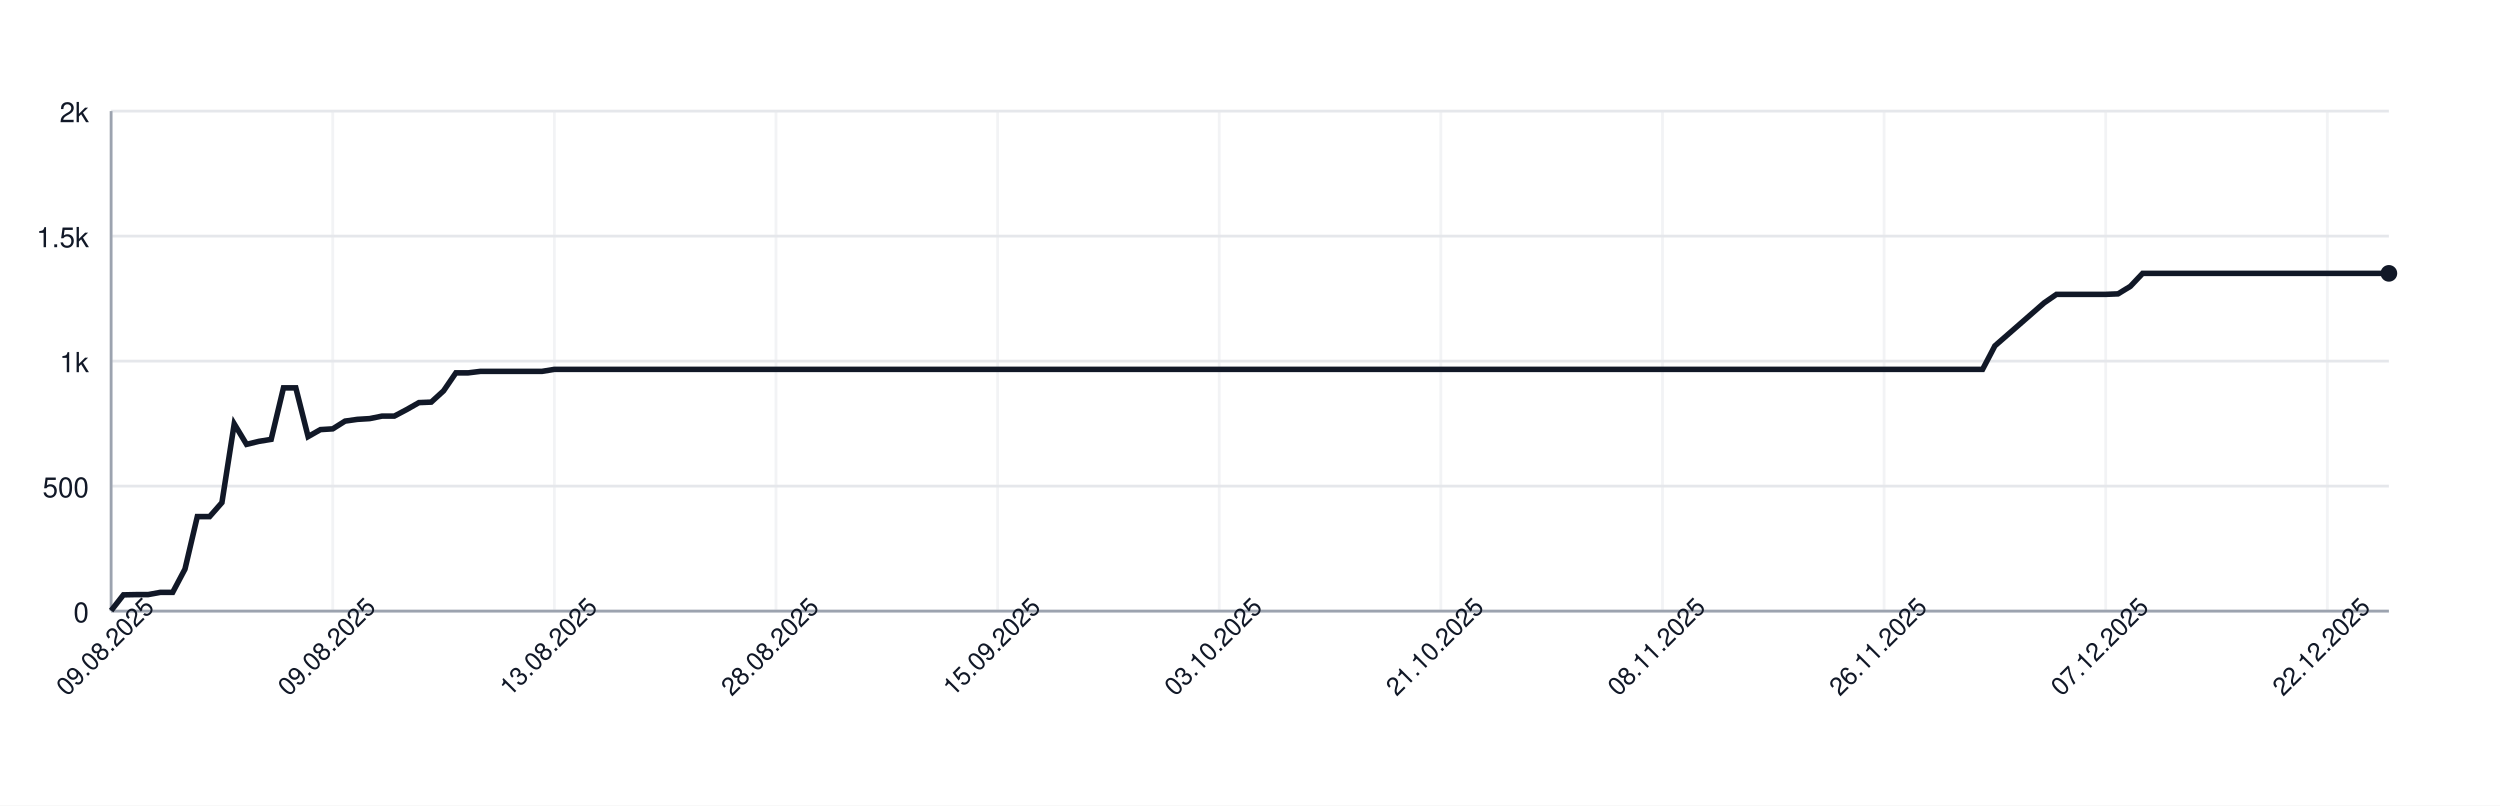
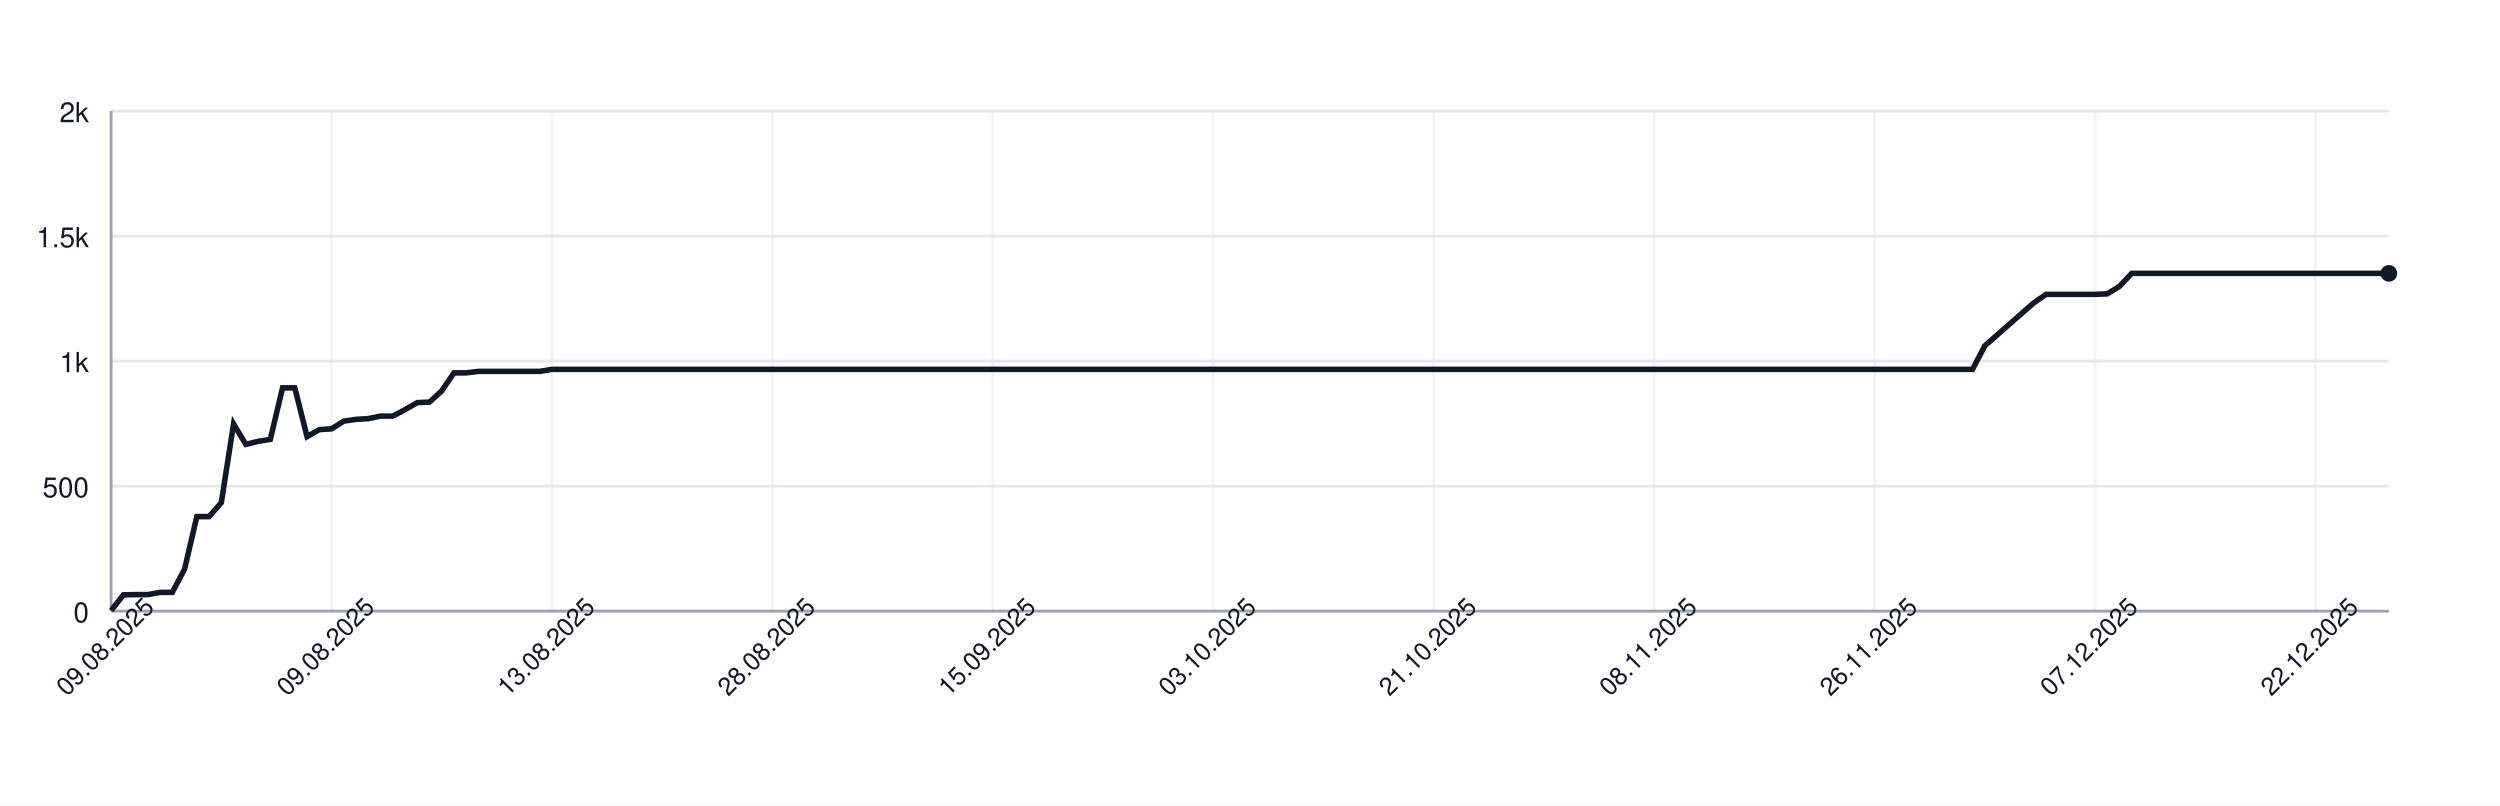
<svg xmlns="http://www.w3.org/2000/svg" width="900" height="290" style="font-family: -apple-system, BlinkMacSystemFont, 'Segoe UI', Helvetica, Arial, sans-serif;">
  <rect width="100%" height="100%" fill="white" />
  <g>
    <line x1="40" y1="220.00" x2="860" y2="220.00" stroke="#e5e7eb" />
    <text x="32" y="224.00" font-size="10" fill="#111827" text-anchor="end">0</text>
    <line x1="40" y1="175.00" x2="860" y2="175.00" stroke="#e5e7eb" />
    <text x="32" y="179.00" font-size="10" fill="#111827" text-anchor="end">500</text>
    <line x1="40" y1="130.00" x2="860" y2="130.00" stroke="#e5e7eb" />
    <text x="32" y="134.00" font-size="10" fill="#111827" text-anchor="end">1k</text>
    <line x1="40" y1="85.00" x2="860" y2="85.00" stroke="#e5e7eb" />
    <text x="32" y="89.00" font-size="10" fill="#111827" text-anchor="end">1.5k</text>
    <line x1="40" y1="40.00" x2="860" y2="40.00" stroke="#e5e7eb" />
    <text x="32" y="44.00" font-size="10" fill="#111827" text-anchor="end">2k</text>
    <line x1="40.00" y1="40" x2="40.00" y2="220" stroke="#e5e7eb" opacity="0.5" />
-     <line x1="119.78" y1="40" x2="119.78" y2="220" stroke="#e5e7eb" opacity="0.5" />
-     <line x1="199.57" y1="40" x2="199.57" y2="220" stroke="#e5e7eb" opacity="0.5" />
-     <line x1="279.35" y1="40" x2="279.35" y2="220" stroke="#e5e7eb" opacity="0.5" />
-     <line x1="359.14" y1="40" x2="359.14" y2="220" stroke="#e5e7eb" opacity="0.5" />
-     <line x1="438.92" y1="40" x2="438.92" y2="220" stroke="#e5e7eb" opacity="0.5" />
-     <line x1="518.70" y1="40" x2="518.70" y2="220" stroke="#e5e7eb" opacity="0.5" />
-     <line x1="598.49" y1="40" x2="598.49" y2="220" stroke="#e5e7eb" opacity="0.5" />
-     <line x1="678.27" y1="40" x2="678.27" y2="220" stroke="#e5e7eb" opacity="0.5" />
-     <line x1="758.05" y1="40" x2="758.05" y2="220" stroke="#e5e7eb" opacity="0.5" />
-     <line x1="837.84" y1="40" x2="837.84" y2="220" stroke="#e5e7eb" opacity="0.5" />
+     <line x1="119.35" y1="40" x2="119.35" y2="220" stroke="#e5e7eb" opacity="0.5" />
+     <line x1="198.71" y1="40" x2="198.71" y2="220" stroke="#e5e7eb" opacity="0.5" />
+     <line x1="278.06" y1="40" x2="278.06" y2="220" stroke="#e5e7eb" opacity="0.5" />
+     <line x1="357.42" y1="40" x2="357.42" y2="220" stroke="#e5e7eb" opacity="0.5" />
+     <line x1="436.77" y1="40" x2="436.77" y2="220" stroke="#e5e7eb" opacity="0.5" />
+     <line x1="516.13" y1="40" x2="516.13" y2="220" stroke="#e5e7eb" opacity="0.5" />
+     <line x1="595.48" y1="40" x2="595.48" y2="220" stroke="#e5e7eb" opacity="0.5" />
+     <line x1="674.84" y1="40" x2="674.84" y2="220" stroke="#e5e7eb" opacity="0.5" />
+     <line x1="754.19" y1="40" x2="754.19" y2="220" stroke="#e5e7eb" opacity="0.5" />
+     <line x1="833.55" y1="40" x2="833.55" y2="220" stroke="#e5e7eb" opacity="0.5" />
    <line x1="40" y1="220" x2="860" y2="220" stroke="#9ca3af" />
    <line x1="40" y1="40" x2="40" y2="220" stroke="#9ca3af" />
-     <path d="M 40.00 219.82 L 44.43 214.15 L 48.86 214.06 L 53.30 214.06 L 57.73 213.25 L 62.16 213.25 L 66.59 204.88 L 71.03 185.98 L 75.46 185.98 L 79.89 180.94 L 84.32 152.59 L 88.76 159.97 L 93.19 158.89 L 97.62 158.17 L 102.05 139.63 L 106.49 139.63 L 110.92 157.18 L 115.35 154.66 L 119.78 154.39 L 124.22 151.60 L 128.65 150.97 L 133.08 150.70 L 137.51 149.80 L 141.95 149.80 L 146.38 147.46 L 150.81 144.94 L 155.24 144.76 L 159.68 140.71 L 164.11 134.23 L 168.54 134.23 L 172.97 133.69 L 177.41 133.69 L 181.84 133.69 L 186.27 133.69 L 190.70 133.69 L 195.14 133.69 L 199.57 132.97 L 204.00 132.97 L 208.43 132.97 L 212.86 132.97 L 217.30 132.97 L 221.73 132.97 L 226.16 132.97 L 230.59 132.97 L 235.03 132.97 L 239.46 132.97 L 243.89 132.97 L 248.32 132.97 L 252.76 132.97 L 257.19 132.97 L 261.62 132.97 L 266.05 132.97 L 270.49 132.97 L 274.92 132.97 L 279.35 132.97 L 283.78 132.97 L 288.22 132.97 L 292.65 132.97 L 297.08 132.97 L 301.51 132.97 L 305.95 132.97 L 310.38 132.97 L 314.81 132.97 L 319.24 132.97 L 323.68 132.97 L 328.11 132.97 L 332.54 132.97 L 336.97 132.97 L 341.41 132.97 L 345.84 132.97 L 350.27 132.97 L 354.70 132.97 L 359.14 132.97 L 363.57 132.97 L 368.00 132.97 L 372.43 132.97 L 376.86 132.97 L 381.30 132.97 L 385.73 132.97 L 390.16 132.97 L 394.59 132.97 L 399.03 132.97 L 403.46 132.97 L 407.89 132.97 L 412.32 132.97 L 416.76 132.97 L 421.19 132.97 L 425.62 132.97 L 430.05 132.97 L 434.49 132.97 L 438.92 132.97 L 443.35 132.97 L 447.78 132.97 L 452.22 132.97 L 456.65 132.97 L 461.08 132.97 L 465.51 132.97 L 469.95 132.97 L 474.38 132.97 L 478.81 132.97 L 483.24 132.97 L 487.68 132.97 L 492.11 132.97 L 496.54 132.97 L 500.97 132.97 L 505.41 132.97 L 509.84 132.97 L 514.27 132.97 L 518.70 132.97 L 523.14 132.97 L 527.57 132.97 L 532.00 132.97 L 536.43 132.97 L 540.86 132.97 L 545.30 132.97 L 549.73 132.97 L 554.16 132.97 L 558.59 132.97 L 563.03 132.97 L 567.46 132.97 L 571.89 132.97 L 576.32 132.97 L 580.76 132.97 L 585.19 132.97 L 589.62 132.97 L 594.05 132.97 L 598.49 132.97 L 602.92 132.97 L 607.35 132.97 L 611.78 132.97 L 616.22 132.97 L 620.65 132.97 L 625.08 132.97 L 629.51 132.97 L 633.95 132.97 L 638.38 132.97 L 642.81 132.97 L 647.24 132.97 L 651.68 132.97 L 656.11 132.97 L 660.54 132.97 L 664.97 132.97 L 669.41 132.97 L 673.84 132.97 L 678.27 132.97 L 682.70 132.97 L 687.14 132.97 L 691.57 132.97 L 696.00 132.97 L 700.43 132.97 L 704.86 132.97 L 709.30 132.97 L 713.73 132.97 L 718.16 124.51 L 722.59 120.64 L 727.03 116.77 L 731.46 112.90 L 735.89 109.03 L 740.32 105.97 L 744.76 105.97 L 749.19 105.97 L 753.62 105.97 L 758.05 105.97 L 762.49 105.79 L 766.92 103.09 L 771.35 98.41 L 775.78 98.41 L 780.22 98.41 L 784.65 98.41 L 789.08 98.41 L 793.51 98.41 L 797.95 98.41 L 802.38 98.41 L 806.81 98.41 L 811.24 98.41 L 815.68 98.41 L 820.11 98.41 L 824.54 98.41 L 828.97 98.41 L 833.41 98.41 L 837.84 98.41 L 842.27 98.41 L 846.70 98.41 L 851.14 98.41 L 855.57 98.41 L 860.00 98.41" fill="none" stroke="#111827" stroke-width="2" />
+     <path d="M 40.00 219.82 L 44.41 214.15 L 48.82 214.06 L 53.23 214.06 L 57.63 213.25 L 62.04 213.25 L 66.45 204.88 L 70.86 185.98 L 75.27 185.98 L 79.68 180.94 L 84.09 152.59 L 88.49 159.97 L 92.90 158.89 L 97.31 158.17 L 101.72 139.63 L 106.13 139.63 L 110.54 157.18 L 114.95 154.66 L 119.35 154.39 L 123.76 151.60 L 128.17 150.97 L 132.58 150.70 L 136.99 149.80 L 141.40 149.80 L 145.81 147.46 L 150.22 144.94 L 154.62 144.76 L 159.03 140.71 L 163.44 134.23 L 167.85 134.23 L 172.26 133.69 L 176.67 133.69 L 181.08 133.69 L 185.48 133.69 L 189.89 133.69 L 194.30 133.69 L 198.71 132.97 L 203.12 132.97 L 207.53 132.97 L 211.94 132.97 L 216.34 132.97 L 220.75 132.97 L 225.16 132.97 L 229.57 132.97 L 233.98 132.97 L 238.39 132.97 L 242.80 132.97 L 247.20 132.97 L 251.61 132.97 L 256.02 132.97 L 260.43 132.97 L 264.84 132.97 L 269.25 132.97 L 273.66 132.97 L 278.06 132.97 L 282.47 132.97 L 286.88 132.97 L 291.29 132.97 L 295.70 132.97 L 300.11 132.97 L 304.52 132.97 L 308.92 132.97 L 313.33 132.97 L 317.74 132.97 L 322.15 132.97 L 326.56 132.97 L 330.97 132.97 L 335.38 132.97 L 339.78 132.97 L 344.19 132.97 L 348.60 132.97 L 353.01 132.97 L 357.42 132.97 L 361.83 132.97 L 366.24 132.97 L 370.65 132.97 L 375.05 132.97 L 379.46 132.97 L 383.87 132.97 L 388.28 132.97 L 392.69 132.97 L 397.10 132.97 L 401.51 132.97 L 405.91 132.97 L 410.32 132.97 L 414.73 132.97 L 419.14 132.97 L 423.55 132.97 L 427.96 132.97 L 432.37 132.97 L 436.77 132.97 L 441.18 132.97 L 445.59 132.97 L 450.00 132.97 L 454.41 132.97 L 458.82 132.97 L 463.23 132.97 L 467.63 132.97 L 472.04 132.97 L 476.45 132.97 L 480.86 132.97 L 485.27 132.97 L 489.68 132.97 L 494.09 132.97 L 498.49 132.97 L 502.90 132.97 L 507.31 132.97 L 511.72 132.97 L 516.13 132.97 L 520.54 132.97 L 524.95 132.97 L 529.35 132.97 L 533.76 132.97 L 538.17 132.97 L 542.58 132.97 L 546.99 132.97 L 551.40 132.97 L 555.81 132.97 L 560.22 132.97 L 564.62 132.97 L 569.03 132.97 L 573.44 132.97 L 577.85 132.97 L 582.26 132.97 L 586.67 132.97 L 591.08 132.97 L 595.48 132.97 L 599.89 132.97 L 604.30 132.97 L 608.71 132.97 L 613.12 132.97 L 617.53 132.97 L 621.94 132.97 L 626.34 132.97 L 630.75 132.97 L 635.16 132.97 L 639.57 132.97 L 643.98 132.97 L 648.39 132.97 L 652.80 132.97 L 657.20 132.97 L 661.61 132.97 L 666.02 132.97 L 670.43 132.97 L 674.84 132.97 L 679.25 132.97 L 683.66 132.97 L 688.06 132.97 L 692.47 132.97 L 696.88 132.97 L 701.29 132.97 L 705.70 132.97 L 710.11 132.97 L 714.52 124.51 L 718.92 120.64 L 723.33 116.77 L 727.74 112.90 L 732.15 109.03 L 736.56 105.97 L 740.97 105.97 L 745.38 105.97 L 749.78 105.97 L 754.19 105.97 L 758.60 105.79 L 763.01 103.09 L 767.42 98.41 L 771.83 98.41 L 776.24 98.41 L 780.65 98.41 L 785.05 98.41 L 789.46 98.41 L 793.87 98.41 L 798.28 98.41 L 802.69 98.41 L 807.10 98.41 L 811.51 98.41 L 815.91 98.41 L 820.32 98.41 L 824.73 98.41 L 829.14 98.41 L 833.55 98.41 L 837.96 98.41 L 842.37 98.41 L 846.77 98.41 L 851.18 98.41 L 855.59 98.41 L 860.00 98.41" fill="none" stroke="#111827" stroke-width="2" />
    <circle cx="860.00" cy="98.41" r="3" fill="#111827" />
    <text x="40.00" y="235.00" font-size="9" fill="#111827" text-anchor="middle" transform="rotate(-45 40.00 235.00)">09.08.2025</text>
-     <text x="119.78" y="235.00" font-size="9" fill="#111827" text-anchor="middle" transform="rotate(-45 119.78 235.00)">09.08.2025</text>
-     <text x="199.57" y="235.00" font-size="9" fill="#111827" text-anchor="middle" transform="rotate(-45 199.57 235.00)">13.08.2025</text>
-     <text x="279.35" y="235.00" font-size="9" fill="#111827" text-anchor="middle" transform="rotate(-45 279.35 235.00)">28.08.2025</text>
-     <text x="359.14" y="235.00" font-size="9" fill="#111827" text-anchor="middle" transform="rotate(-45 359.14 235.00)">15.09.2025</text>
-     <text x="438.92" y="235.00" font-size="9" fill="#111827" text-anchor="middle" transform="rotate(-45 438.92 235.00)">03.10.2025</text>
-     <text x="518.70" y="235.00" font-size="9" fill="#111827" text-anchor="middle" transform="rotate(-45 518.70 235.00)">21.10.2025</text>
-     <text x="598.49" y="235.00" font-size="9" fill="#111827" text-anchor="middle" transform="rotate(-45 598.49 235.00)">08.11.2025</text>
-     <text x="678.27" y="235.00" font-size="9" fill="#111827" text-anchor="middle" transform="rotate(-45 678.27 235.00)">26.11.2025</text>
-     <text x="758.05" y="235.00" font-size="9" fill="#111827" text-anchor="middle" transform="rotate(-45 758.05 235.00)">07.12.2025</text>
-     <text x="837.84" y="235.00" font-size="9" fill="#111827" text-anchor="middle" transform="rotate(-45 837.84 235.00)">22.12.2025</text>
+     <text x="119.35" y="235.00" font-size="9" fill="#111827" text-anchor="middle" transform="rotate(-45 119.35 235.00)">09.08.2025</text>
+     <text x="198.71" y="235.00" font-size="9" fill="#111827" text-anchor="middle" transform="rotate(-45 198.71 235.00)">13.08.2025</text>
+     <text x="278.06" y="235.00" font-size="9" fill="#111827" text-anchor="middle" transform="rotate(-45 278.06 235.00)">28.08.2025</text>
+     <text x="357.42" y="235.00" font-size="9" fill="#111827" text-anchor="middle" transform="rotate(-45 357.42 235.00)">15.09.2025</text>
+     <text x="436.77" y="235.00" font-size="9" fill="#111827" text-anchor="middle" transform="rotate(-45 436.77 235.00)">03.10.2025</text>
+     <text x="516.13" y="235.00" font-size="9" fill="#111827" text-anchor="middle" transform="rotate(-45 516.13 235.00)">21.10.2025</text>
+     <text x="595.48" y="235.00" font-size="9" fill="#111827" text-anchor="middle" transform="rotate(-45 595.48 235.00)">08.11.2025</text>
+     <text x="674.84" y="235.00" font-size="9" fill="#111827" text-anchor="middle" transform="rotate(-45 674.84 235.00)">26.11.2025</text>
+     <text x="754.19" y="235.00" font-size="9" fill="#111827" text-anchor="middle" transform="rotate(-45 754.19 235.00)">07.12.2025</text>
+     <text x="833.55" y="235.00" font-size="9" fill="#111827" text-anchor="middle" transform="rotate(-45 833.55 235.00)">22.12.2025</text>
  </g>
</svg>
